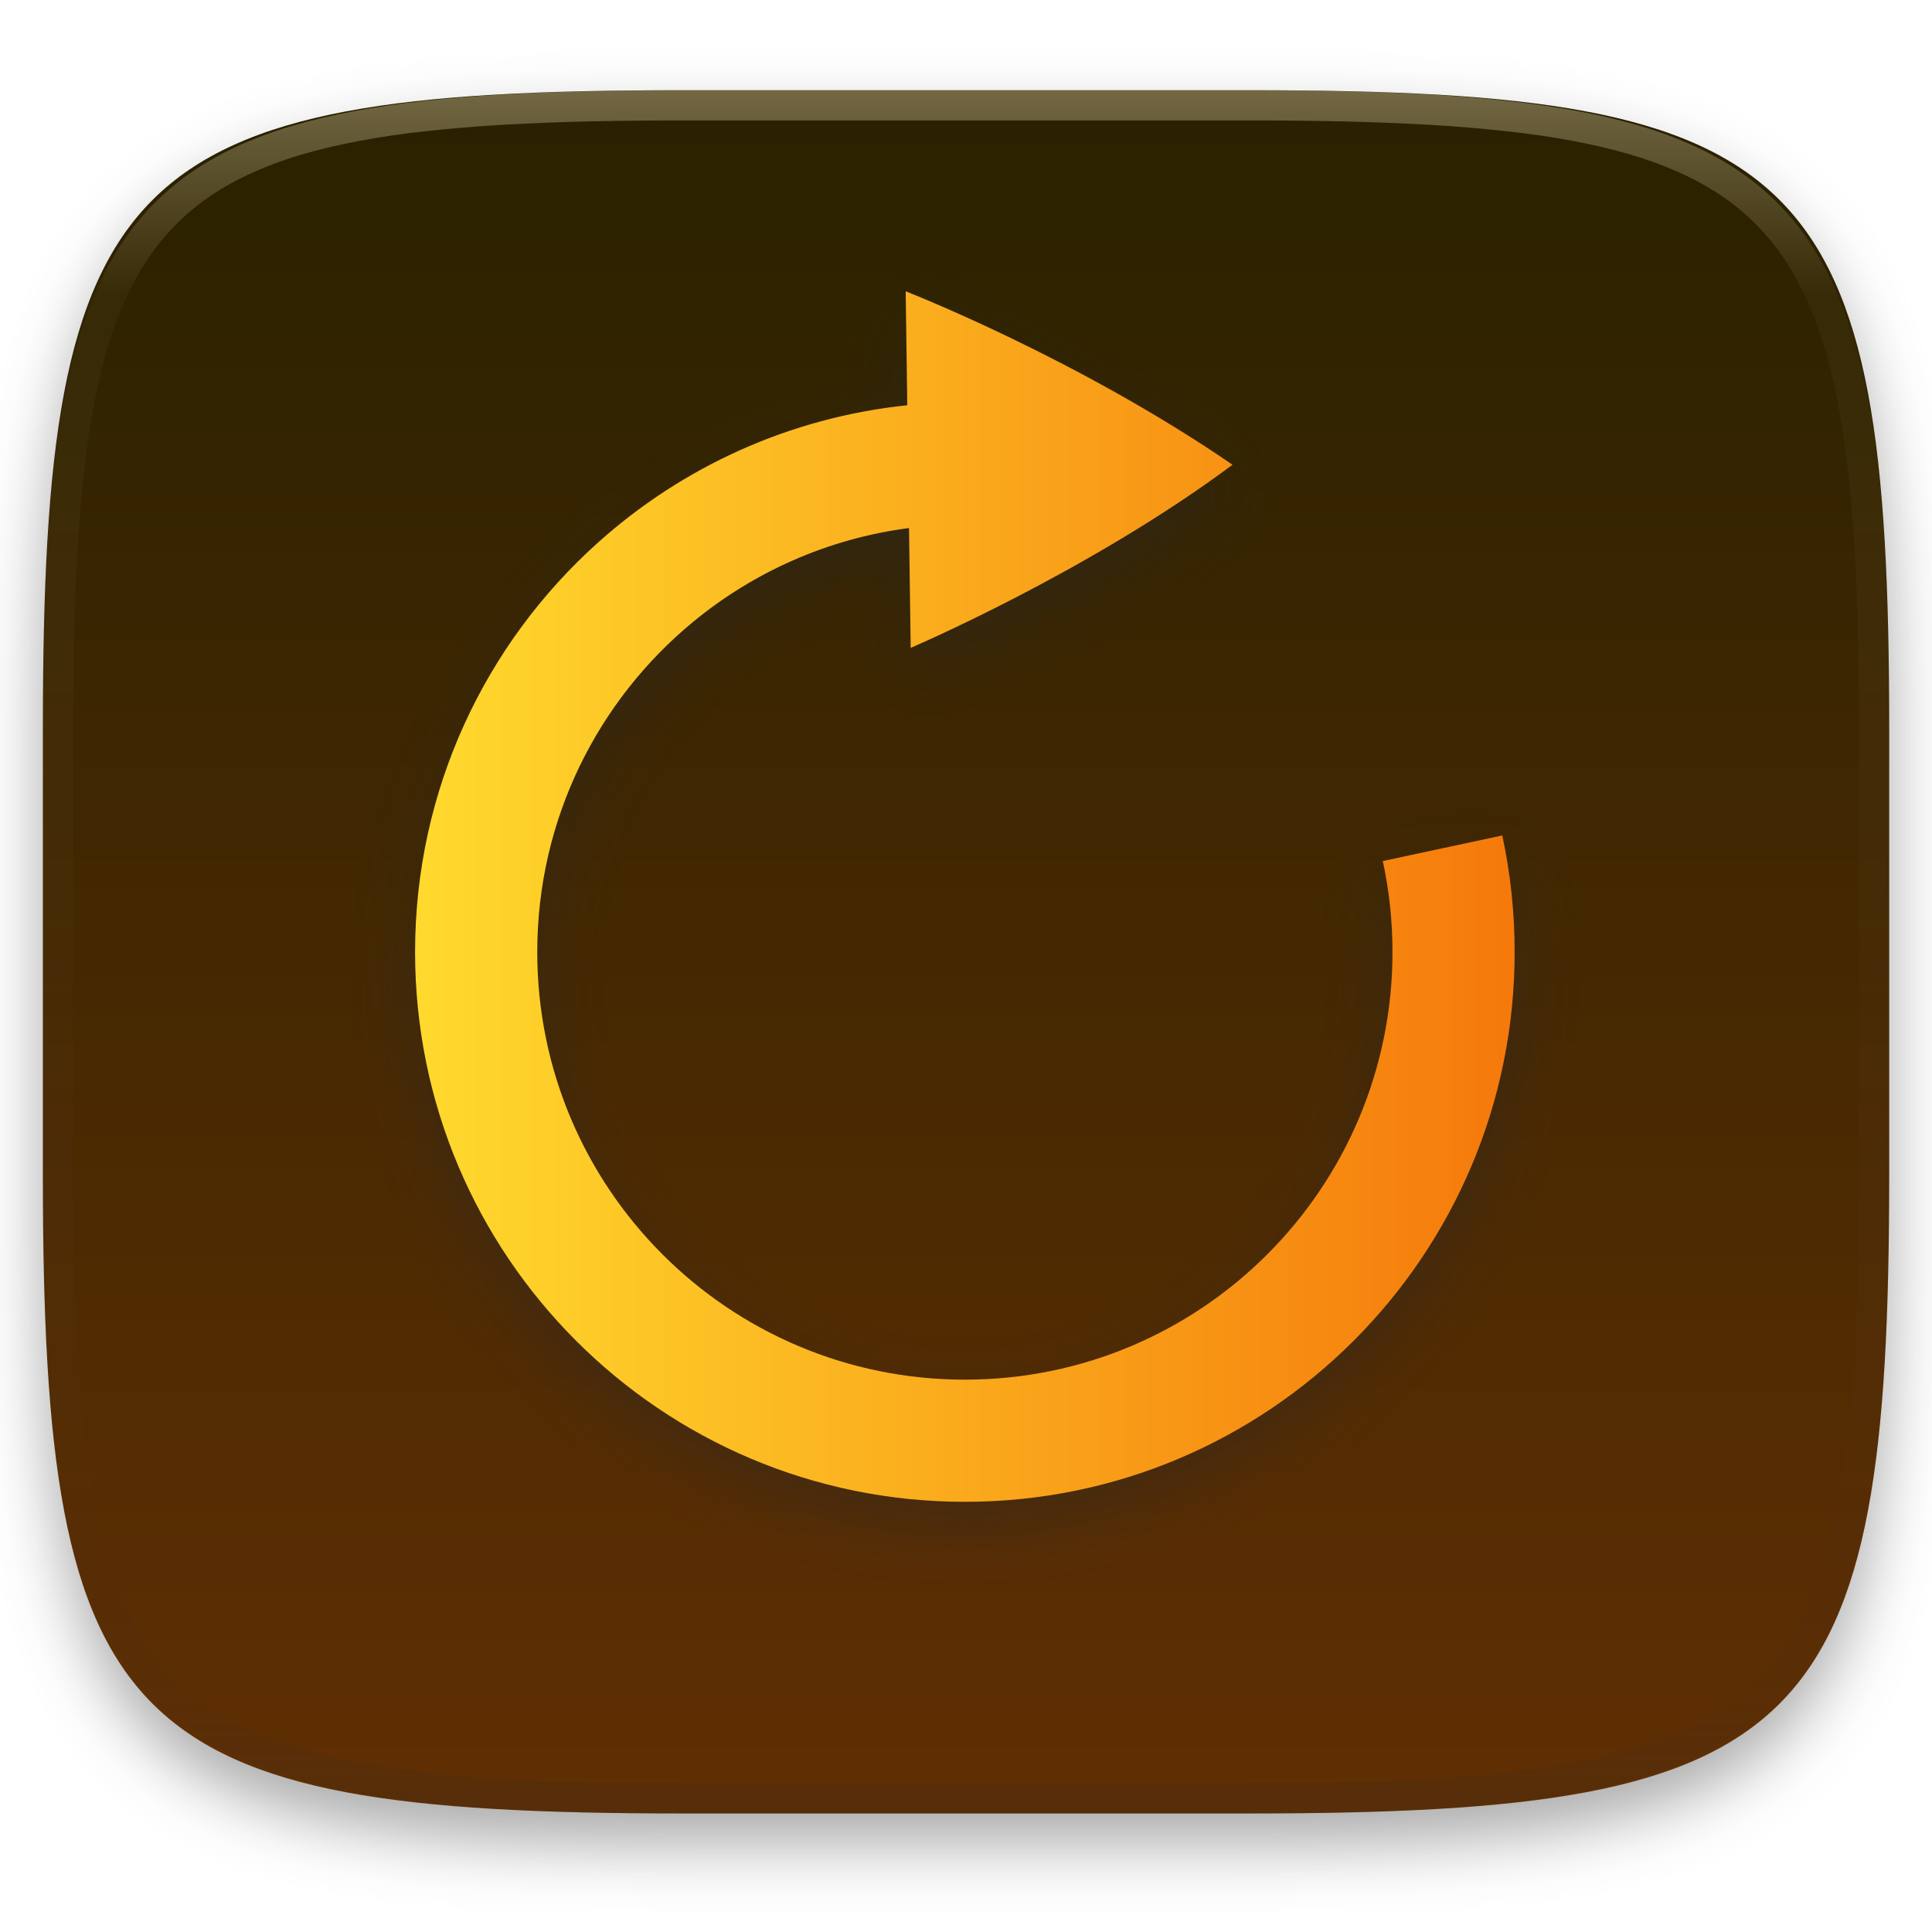
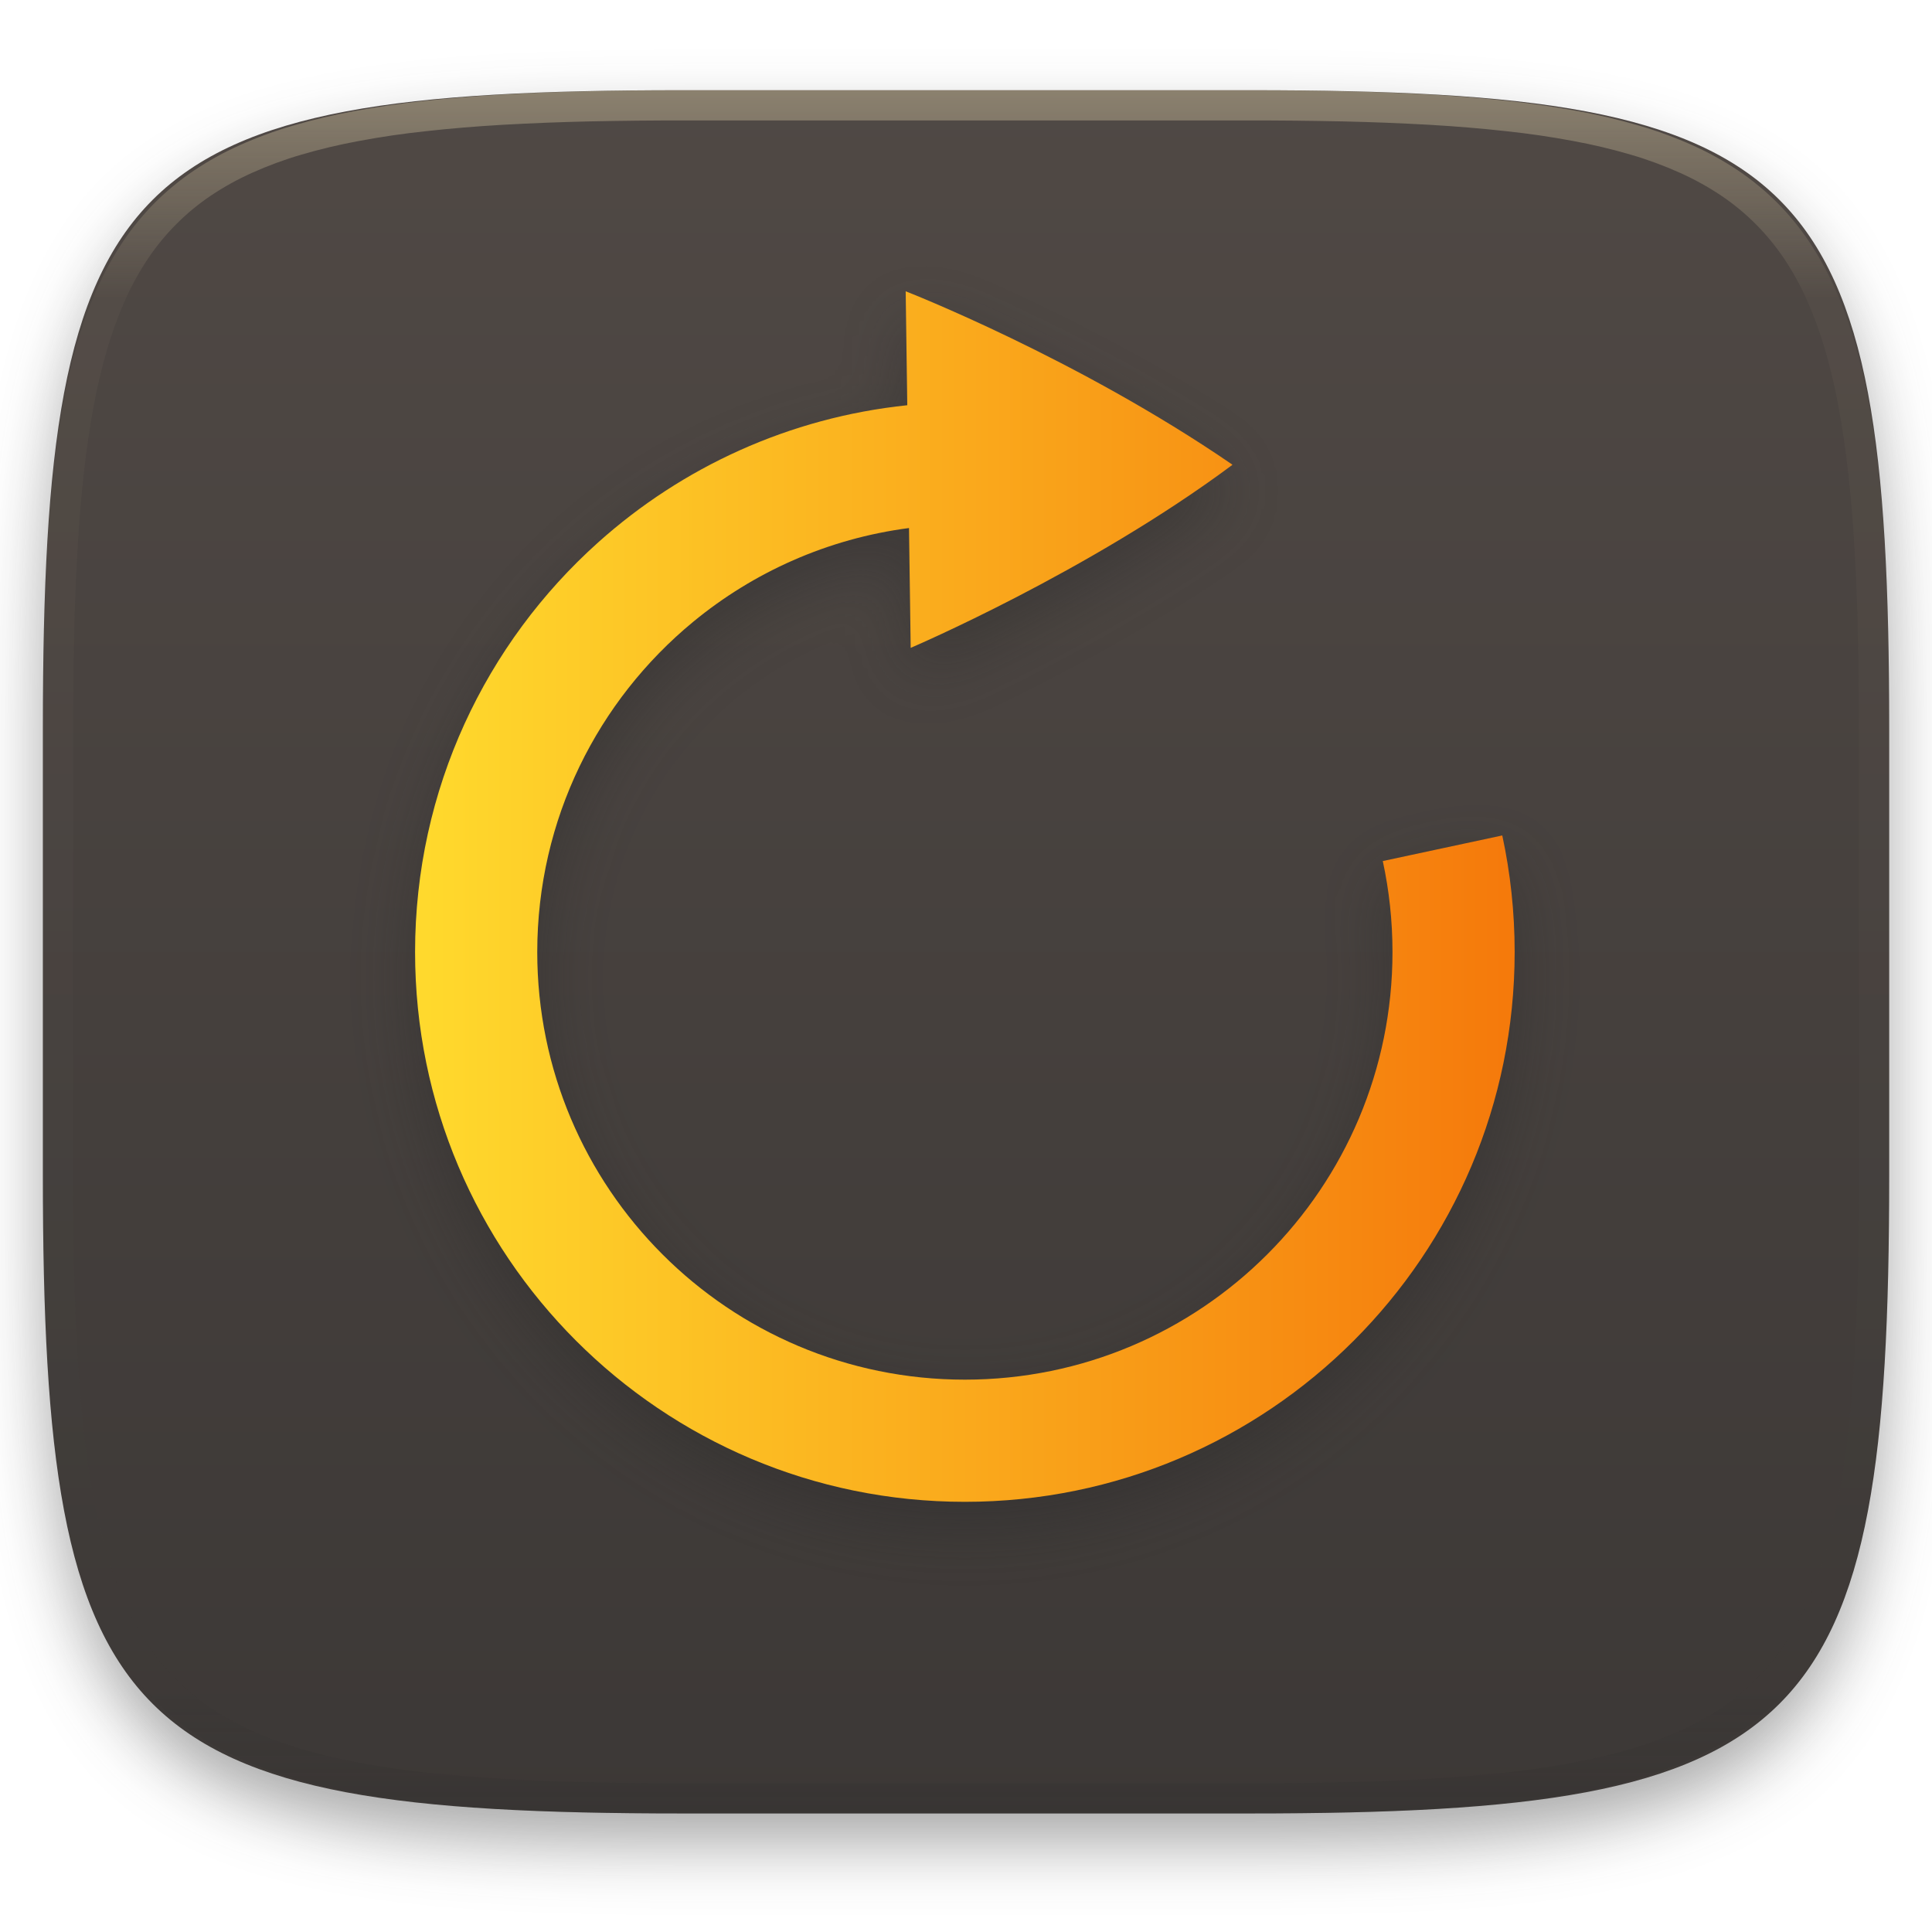
<svg xmlns="http://www.w3.org/2000/svg" style="isolation:isolate" viewBox="0 0 256 256" width="256" height="256">
  <defs>
-     <filter id="mat2PkHxmJ3hmBTCZCzfC1emHHp6J3O3" x="-200%" y="-200%" width="400%" height="400%" filterUnits="objectBoundingBox" color-interpolation-filters="sRGB">
+     <filter id="ItwpvbQziiONbOrTGeSbV4m1RhhzTM7l" x="-200%" y="-200%" width="400%" height="400%" filterUnits="objectBoundingBox" color-interpolation-filters="sRGB">
      <feGaussianBlur in="SourceGraphic" stdDeviation="4.294" />
      <feOffset dx="0" dy="4" result="pf_100_offsetBlur" />
      <feFlood flood-color="#282828" flood-opacity="0.4" />
      <feComposite in2="pf_100_offsetBlur" operator="in" result="pf_100_dropShadow" />
      <feBlend in="SourceGraphic" in2="pf_100_dropShadow" mode="normal" />
    </filter>
  </defs>
-   <g filter="url(#mat2PkHxmJ3hmBTCZCzfC1emHHp6J3O3)">
-     <linearGradient id="_lgradient_31" x1="0" y1="0" x2="-1.8369701987210297e-16" y2="1" gradientTransform="matrix(244.648,0,0,228.338,5.68,11.952)" gradientUnits="userSpaceOnUse">
-       <stop offset="0%" stop-opacity="1" style="stop-color:#282100" />
-       <stop offset="100%" stop-opacity="1" style="stop-color:#612f03" />
+   <g filter="url(#ItwpvbQziiONbOrTGeSbV4m1RhhzTM7l)">
+     <linearGradient id="_lgradient_28" x1="0" y1="0" x2="-1.8369701987210297e-16" y2="1" gradientTransform="matrix(244.648,0,0,228.338,5.68,11.952)" gradientUnits="userSpaceOnUse">
+       <stop offset="0%" stop-opacity="1" style="stop-color:#504945" />
+       <stop offset="100%" stop-opacity="1" style="stop-color:#3c3836" />
    </linearGradient>
-     <path d=" M 165.689 11.952 C 239.745 11.952 250.328 22.509 250.328 96.495 L 250.328 155.746 C 250.328 229.733 239.745 240.29 165.689 240.29 L 90.319 240.29 C 16.264 240.29 5.68 229.733 5.68 155.746 L 5.68 96.495 C 5.68 22.509 16.264 11.952 90.319 11.952 L 165.689 11.952 Z " id="shape" fill="url(#_lgradient_31)" />
+     <path d=" M 165.689 11.952 C 239.745 11.952 250.328 22.509 250.328 96.495 L 250.328 155.746 C 250.328 229.733 239.745 240.29 165.689 240.29 L 90.319 240.29 C 16.264 240.29 5.68 229.733 5.68 155.746 L 5.68 96.495 C 5.68 22.509 16.264 11.952 90.319 11.952 L 165.689 11.952 Z " id="shape" fill="url(#_lgradient_28)" />
  </g>
  <g opacity="0.4">
-     <linearGradient id="_lgradient_32" x1="0.517" y1="0" x2="0.517" y2="1" gradientTransform="matrix(244.65,0,0,228.34,5.68,11.95)" gradientUnits="userSpaceOnUse">
+     <linearGradient id="_lgradient_29" x1="0.517" y1="0" x2="0.517" y2="1" gradientTransform="matrix(244.65,0,0,228.34,5.68,11.95)" gradientUnits="userSpaceOnUse">
      <stop offset="0%" stop-opacity="1" style="stop-color:#ebdbb2" />
      <stop offset="12.5%" stop-opacity="0.098" style="stop-color:#ebdbb2" />
      <stop offset="92.5%" stop-opacity="0.098" style="stop-color:#282828" />
      <stop offset="100%" stop-opacity="0.498" style="stop-color:#282828" />
    </linearGradient>
-     <path d=" M 165.068 11.951 C 169.396 11.941 173.724 11.991 178.052 12.089 C 181.927 12.167 185.803 12.315 189.678 12.541 C 193.131 12.737 196.583 13.022 200.026 13.395 C 203.085 13.73 206.144 14.181 209.174 14.741 C 211.889 15.243 214.574 15.881 217.22 16.657 C 219.62 17.355 221.971 18.219 224.243 19.241 C 226.358 20.184 228.384 21.304 230.302 22.591 C 232.142 23.829 233.863 25.244 235.437 26.806 C 237.001 28.378 238.417 30.088 239.656 31.925 C 240.945 33.841 242.066 35.865 243.02 37.967 C 244.043 40.247 244.909 42.585 245.617 44.972 C 246.394 47.615 247.034 50.297 247.535 53.009 C 248.096 56.035 248.548 59.081 248.883 62.136 C 249.257 65.575 249.542 69.014 249.739 72.462 C 249.965 76.323 250.112 80.194 250.201 84.055 C 250.289 88.378 250.339 92.701 250.329 97.014 L 250.329 155.226 C 250.339 159.549 250.289 163.862 250.201 168.185 C 250.112 172.056 249.965 175.917 249.739 179.778 C 249.542 183.226 249.257 186.675 248.883 190.104 C 248.548 193.159 248.096 196.215 247.535 199.241 C 247.034 201.943 246.394 204.625 245.617 207.268 C 244.909 209.655 244.043 212.003 243.02 214.273 C 242.066 216.385 240.945 218.399 239.656 220.315 C 238.417 222.152 237.001 223.872 235.437 225.434 C 233.863 226.996 232.142 228.411 230.302 229.649 C 228.384 230.936 226.358 232.056 224.243 232.999 C 221.971 234.021 219.62 234.885 217.22 235.593 C 214.574 236.369 211.889 237.007 209.174 237.499 C 206.144 238.068 203.085 238.51 200.026 238.845 C 196.583 239.218 193.131 239.503 189.678 239.699 C 185.803 239.925 181.927 240.073 178.052 240.161 C 173.724 240.249 169.396 240.299 165.068 240.289 L 90.942 240.289 C 86.614 240.299 82.286 240.249 77.958 240.161 C 74.083 240.073 70.207 239.925 66.332 239.699 C 62.879 239.503 59.427 239.218 55.984 238.845 C 52.925 238.51 49.866 238.068 46.836 237.499 C 44.121 237.007 41.436 236.369 38.79 235.593 C 36.39 234.885 34.039 234.021 31.767 232.999 C 29.652 232.056 27.626 230.936 25.708 229.649 C 23.868 228.411 22.147 226.996 20.573 225.434 C 19.009 223.872 17.593 222.152 16.354 220.315 C 15.065 218.399 13.944 216.385 12.99 214.273 C 11.967 212.003 11.101 209.655 10.393 207.268 C 9.616 204.625 8.976 201.943 8.475 199.241 C 7.914 196.215 7.462 193.159 7.127 190.104 C 6.753 186.675 6.468 183.226 6.271 179.778 C 6.045 175.917 5.898 172.056 5.809 168.185 C 5.721 163.862 5.671 159.549 5.681 155.226 L 5.681 97.014 C 5.671 92.701 5.721 88.378 5.809 84.055 C 5.898 80.194 6.045 76.323 6.271 72.462 C 6.468 69.014 6.753 65.575 7.127 62.136 C 7.462 59.081 7.914 56.035 8.475 53.009 C 8.976 50.297 9.616 47.615 10.393 44.972 C 11.101 42.585 11.967 40.247 12.99 37.967 C 13.944 35.865 15.065 33.841 16.354 31.925 C 17.593 30.088 19.009 28.378 20.573 26.806 C 22.147 25.244 23.868 23.829 25.708 22.591 C 27.626 21.304 29.652 20.184 31.767 19.241 C 34.039 18.219 36.39 17.355 38.79 16.657 C 41.436 15.881 44.121 15.243 46.836 14.741 C 49.866 14.181 52.925 13.73 55.984 13.395 C 59.427 13.022 62.879 12.737 66.332 12.541 C 70.207 12.315 74.083 12.167 77.958 12.089 C 82.286 11.991 86.614 11.941 90.942 11.951 L 165.068 11.951 Z  M 165.078 15.96 C 169.376 15.95 173.675 15.999 177.973 16.087 C 181.8 16.176 185.626 16.323 189.452 16.539 C 192.836 16.736 196.219 17.011 199.583 17.384 C 202.554 17.699 205.515 18.131 208.446 18.681 C 211.023 19.153 213.58 19.762 216.099 20.499 C 218.322 21.147 220.495 21.953 222.6 22.896 C 224.509 23.751 226.338 24.763 228.069 25.922 C 229.692 27.013 231.207 28.26 232.594 29.646 C 233.981 31.031 235.23 32.544 236.332 34.165 C 237.492 35.894 238.506 37.712 239.361 39.608 C 240.306 41.72 241.112 43.892 241.761 46.102 C 242.509 48.617 243.109 51.162 243.591 53.736 C 244.132 56.664 244.565 59.611 244.889 62.578 C 245.263 65.938 245.539 69.308 245.735 72.688 C 245.952 76.51 246.109 80.322 246.188 84.144 C 246.276 88.437 246.325 92.721 246.325 97.014 C 246.325 97.014 246.325 97.014 246.325 97.014 L 246.325 155.226 C 246.325 155.226 246.325 155.226 246.325 155.226 C 246.325 159.519 246.276 163.803 246.188 168.096 C 246.109 171.918 245.952 175.74 245.735 179.552 C 245.539 182.932 245.263 186.302 244.889 189.672 C 244.565 192.629 244.132 195.576 243.591 198.504 C 243.109 201.078 242.509 203.623 241.761 206.138 C 241.112 208.358 240.306 210.52 239.361 212.632 C 238.506 214.528 237.492 216.356 236.332 218.075 C 235.23 219.706 233.981 221.219 232.594 222.604 C 231.207 223.98 229.692 225.227 228.069 226.318 C 226.338 227.477 224.509 228.489 222.6 229.344 C 220.495 230.297 218.322 231.093 216.099 231.741 C 213.58 232.478 211.023 233.087 208.446 233.559 C 205.515 234.109 202.554 234.541 199.583 234.865 C 196.219 235.229 192.836 235.514 189.452 235.701 C 185.626 235.917 181.8 236.074 177.973 236.153 C 173.675 236.251 169.376 236.29 165.078 236.29 C 165.078 236.29 165.078 236.29 165.068 236.29 L 90.942 236.29 C 90.932 236.29 90.932 236.29 90.932 236.29 C 86.634 236.29 82.335 236.251 78.037 236.153 C 74.21 236.074 70.384 235.917 66.558 235.701 C 63.174 235.514 59.791 235.229 56.427 234.865 C 53.456 234.541 50.495 234.109 47.564 233.559 C 44.987 233.087 42.43 232.478 39.911 231.741 C 37.688 231.093 35.515 230.297 33.41 229.344 C 31.501 228.489 29.672 227.477 27.941 226.318 C 26.318 225.227 24.803 223.98 23.416 222.604 C 22.029 221.219 20.78 219.706 19.678 218.075 C 18.518 216.356 17.504 214.528 16.649 212.632 C 15.704 210.52 14.898 208.358 14.249 206.138 C 13.501 203.623 12.901 201.078 12.419 198.504 C 11.878 195.576 11.445 192.629 11.121 189.672 C 10.747 186.302 10.472 182.932 10.275 179.552 C 10.058 175.74 9.901 171.918 9.822 168.096 C 9.734 163.803 9.685 159.519 9.685 155.226 C 9.685 155.226 9.685 155.226 9.685 155.226 L 9.685 97.014 C 9.685 97.014 9.685 97.014 9.685 97.014 C 9.685 92.721 9.734 88.437 9.822 84.144 C 9.901 80.322 10.058 76.51 10.275 72.688 C 10.472 69.308 10.747 65.938 11.121 62.578 C 11.445 59.611 11.878 56.664 12.419 53.736 C 12.901 51.162 13.501 48.617 14.249 46.102 C 14.898 43.892 15.704 41.72 16.649 39.608 C 17.504 37.712 18.518 35.894 19.678 34.165 C 20.78 32.544 22.029 31.031 23.416 29.646 C 24.803 28.26 26.318 27.013 27.941 25.922 C 29.672 24.763 31.501 23.751 33.41 22.896 C 35.515 21.953 37.688 21.147 39.911 20.499 C 42.43 19.762 44.987 19.153 47.564 18.681 C 50.495 18.131 53.456 17.699 56.427 17.384 C 59.791 17.011 63.174 16.736 66.558 16.539 C 70.384 16.323 74.21 16.176 78.037 16.087 C 82.335 15.999 86.634 15.95 90.932 15.96 C 90.932 15.96 90.932 15.96 90.942 15.96 L 165.068 15.96 C 165.078 15.96 165.078 15.96 165.078 15.96 Z " fill-rule="evenodd" id="highlight" fill="url(#_lgradient_32)" />
+     <path d=" M 165.068 11.951 C 169.396 11.941 173.724 11.991 178.052 12.089 C 181.927 12.167 185.803 12.315 189.678 12.541 C 193.131 12.737 196.583 13.022 200.026 13.395 C 203.085 13.73 206.144 14.181 209.174 14.741 C 211.889 15.243 214.574 15.881 217.22 16.657 C 219.62 17.355 221.971 18.219 224.243 19.241 C 226.358 20.184 228.384 21.304 230.302 22.591 C 232.142 23.829 233.863 25.244 235.437 26.806 C 237.001 28.378 238.417 30.088 239.656 31.925 C 240.945 33.841 242.066 35.865 243.02 37.967 C 244.043 40.247 244.909 42.585 245.617 44.972 C 246.394 47.615 247.034 50.297 247.535 53.009 C 248.096 56.035 248.548 59.081 248.883 62.136 C 249.257 65.575 249.542 69.014 249.739 72.462 C 249.965 76.323 250.112 80.194 250.201 84.055 C 250.289 88.378 250.339 92.701 250.329 97.014 L 250.329 155.226 C 250.339 159.549 250.289 163.862 250.201 168.185 C 250.112 172.056 249.965 175.917 249.739 179.778 C 249.542 183.226 249.257 186.675 248.883 190.104 C 248.548 193.159 248.096 196.215 247.535 199.241 C 247.034 201.943 246.394 204.625 245.617 207.268 C 244.909 209.655 244.043 212.003 243.02 214.273 C 242.066 216.385 240.945 218.399 239.656 220.315 C 238.417 222.152 237.001 223.872 235.437 225.434 C 233.863 226.996 232.142 228.411 230.302 229.649 C 228.384 230.936 226.358 232.056 224.243 232.999 C 221.971 234.021 219.62 234.885 217.22 235.593 C 214.574 236.369 211.889 237.007 209.174 237.499 C 206.144 238.068 203.085 238.51 200.026 238.845 C 196.583 239.218 193.131 239.503 189.678 239.699 C 185.803 239.925 181.927 240.073 178.052 240.161 C 173.724 240.249 169.396 240.299 165.068 240.289 L 90.942 240.289 C 86.614 240.299 82.286 240.249 77.958 240.161 C 74.083 240.073 70.207 239.925 66.332 239.699 C 62.879 239.503 59.427 239.218 55.984 238.845 C 52.925 238.51 49.866 238.068 46.836 237.499 C 44.121 237.007 41.436 236.369 38.79 235.593 C 36.39 234.885 34.039 234.021 31.767 232.999 C 29.652 232.056 27.626 230.936 25.708 229.649 C 23.868 228.411 22.147 226.996 20.573 225.434 C 19.009 223.872 17.593 222.152 16.354 220.315 C 15.065 218.399 13.944 216.385 12.99 214.273 C 11.967 212.003 11.101 209.655 10.393 207.268 C 9.616 204.625 8.976 201.943 8.475 199.241 C 7.914 196.215 7.462 193.159 7.127 190.104 C 6.753 186.675 6.468 183.226 6.271 179.778 C 6.045 175.917 5.898 172.056 5.809 168.185 C 5.721 163.862 5.671 159.549 5.681 155.226 L 5.681 97.014 C 5.671 92.701 5.721 88.378 5.809 84.055 C 5.898 80.194 6.045 76.323 6.271 72.462 C 6.468 69.014 6.753 65.575 7.127 62.136 C 7.462 59.081 7.914 56.035 8.475 53.009 C 8.976 50.297 9.616 47.615 10.393 44.972 C 11.101 42.585 11.967 40.247 12.99 37.967 C 13.944 35.865 15.065 33.841 16.354 31.925 C 17.593 30.088 19.009 28.378 20.573 26.806 C 22.147 25.244 23.868 23.829 25.708 22.591 C 27.626 21.304 29.652 20.184 31.767 19.241 C 34.039 18.219 36.39 17.355 38.79 16.657 C 41.436 15.881 44.121 15.243 46.836 14.741 C 49.866 14.181 52.925 13.73 55.984 13.395 C 59.427 13.022 62.879 12.737 66.332 12.541 C 70.207 12.315 74.083 12.167 77.958 12.089 C 82.286 11.991 86.614 11.941 90.942 11.951 L 165.068 11.951 Z  M 165.078 15.96 C 169.376 15.95 173.675 15.999 177.973 16.087 C 181.8 16.176 185.626 16.323 189.452 16.539 C 192.836 16.736 196.219 17.011 199.583 17.384 C 202.554 17.699 205.515 18.131 208.446 18.681 C 211.023 19.153 213.58 19.762 216.099 20.499 C 218.322 21.147 220.495 21.953 222.6 22.896 C 224.509 23.751 226.338 24.763 228.069 25.922 C 229.692 27.013 231.207 28.26 232.594 29.646 C 233.981 31.031 235.23 32.544 236.332 34.165 C 237.492 35.894 238.506 37.712 239.361 39.608 C 240.306 41.72 241.112 43.892 241.761 46.102 C 242.509 48.617 243.109 51.162 243.591 53.736 C 244.132 56.664 244.565 59.611 244.889 62.578 C 245.263 65.938 245.539 69.308 245.735 72.688 C 245.952 76.51 246.109 80.322 246.188 84.144 C 246.276 88.437 246.325 92.721 246.325 97.014 C 246.325 97.014 246.325 97.014 246.325 97.014 L 246.325 155.226 C 246.325 155.226 246.325 155.226 246.325 155.226 C 246.325 159.519 246.276 163.803 246.188 168.096 C 246.109 171.918 245.952 175.74 245.735 179.552 C 245.539 182.932 245.263 186.302 244.889 189.672 C 244.565 192.629 244.132 195.576 243.591 198.504 C 243.109 201.078 242.509 203.623 241.761 206.138 C 241.112 208.358 240.306 210.52 239.361 212.632 C 238.506 214.528 237.492 216.356 236.332 218.075 C 235.23 219.706 233.981 221.219 232.594 222.604 C 231.207 223.98 229.692 225.227 228.069 226.318 C 226.338 227.477 224.509 228.489 222.6 229.344 C 220.495 230.297 218.322 231.093 216.099 231.741 C 213.58 232.478 211.023 233.087 208.446 233.559 C 205.515 234.109 202.554 234.541 199.583 234.865 C 196.219 235.229 192.836 235.514 189.452 235.701 C 185.626 235.917 181.8 236.074 177.973 236.153 C 173.675 236.251 169.376 236.29 165.078 236.29 C 165.078 236.29 165.078 236.29 165.068 236.29 L 90.942 236.29 C 90.932 236.29 90.932 236.29 90.932 236.29 C 86.634 236.29 82.335 236.251 78.037 236.153 C 74.21 236.074 70.384 235.917 66.558 235.701 C 63.174 235.514 59.791 235.229 56.427 234.865 C 53.456 234.541 50.495 234.109 47.564 233.559 C 44.987 233.087 42.43 232.478 39.911 231.741 C 37.688 231.093 35.515 230.297 33.41 229.344 C 31.501 228.489 29.672 227.477 27.941 226.318 C 26.318 225.227 24.803 223.98 23.416 222.604 C 22.029 221.219 20.78 219.706 19.678 218.075 C 18.518 216.356 17.504 214.528 16.649 212.632 C 15.704 210.52 14.898 208.358 14.249 206.138 C 13.501 203.623 12.901 201.078 12.419 198.504 C 11.878 195.576 11.445 192.629 11.121 189.672 C 10.747 186.302 10.472 182.932 10.275 179.552 C 10.058 175.74 9.901 171.918 9.822 168.096 C 9.734 163.803 9.685 159.519 9.685 155.226 C 9.685 155.226 9.685 155.226 9.685 155.226 L 9.685 97.014 C 9.685 97.014 9.685 97.014 9.685 97.014 C 9.685 92.721 9.734 88.437 9.822 84.144 C 9.901 80.322 10.058 76.51 10.275 72.688 C 10.472 69.308 10.747 65.938 11.121 62.578 C 11.445 59.611 11.878 56.664 12.419 53.736 C 12.901 51.162 13.501 48.617 14.249 46.102 C 14.898 43.892 15.704 41.72 16.649 39.608 C 17.504 37.712 18.518 35.894 19.678 34.165 C 20.78 32.544 22.029 31.031 23.416 29.646 C 24.803 28.26 26.318 27.013 27.941 25.922 C 29.672 24.763 31.501 23.751 33.41 22.896 C 35.515 21.953 37.688 21.147 39.911 20.499 C 42.43 19.762 44.987 19.153 47.564 18.681 C 50.495 18.131 53.456 17.699 56.427 17.384 C 59.791 17.011 63.174 16.736 66.558 16.539 C 70.384 16.323 74.21 16.176 78.037 16.087 C 82.335 15.999 86.634 15.95 90.932 15.96 C 90.932 15.96 90.932 15.96 90.942 15.96 L 165.068 15.96 C 165.078 15.96 165.078 15.96 165.078 15.96 Z " fill-rule="evenodd" id="highlight" fill="url(#_lgradient_29)" />
  </g>
  <defs>
-     <filter id="qmnbyAE5pHTEKP5KpyjdAv2S5y3oXlIP" x="-200%" y="-200%" width="400%" height="400%" filterUnits="objectBoundingBox" color-interpolation-filters="sRGB">
+     <filter id="ry4EA2YNwmp7sBksOsssjfteNANXYHdm" x="-200%" y="-200%" width="400%" height="400%" filterUnits="objectBoundingBox" color-interpolation-filters="sRGB">
      <feGaussianBlur stdDeviation="4.294" />
    </filter>
  </defs>
-   <g opacity="0.4" filter="url(#qmnbyAE5pHTEKP5KpyjdAv2S5y3oXlIP)">
+   <g opacity="0.4" filter="url(#ry4EA2YNwmp7sBksOsssjfteNANXYHdm)">
    <path d=" M 120.22 57.098 C 104.564 58.727 90.381 65.315 79.271 75.264 L 79.271 75.264 C 64.374 88.603 55 107.983 55 129.553 C 55 169.787 87.616 202.403 127.85 202.403 C 168.084 202.403 200.7 169.787 200.7 129.553 C 200.7 124.252 200.134 119.084 199.059 114.104 L 183.226 117.497 C 184.068 121.382 184.511 125.416 184.511 129.553 C 184.511 160.846 159.143 186.214 127.85 186.214 C 96.557 186.214 71.189 160.846 71.189 129.553 C 71.189 111.938 79.227 96.201 91.835 85.809 C 99.829 79.219 109.662 74.778 120.448 73.371 L 120.671 89.247 C 120.671 89.247 144.173 79.23 163.292 65.005 C 163.292 65.001 163.289 64.998 163.286 64.993 C 163.284 64.988 163.281 64.982 163.278 64.977 C 163.274 64.972 163.271 64.967 163.268 64.962 C 163.265 64.956 163.262 64.952 163.262 64.947 C 142.687 50.835 120.008 42 120.008 42 L 120.22 57.098 Z " fill-rule="evenodd" id="reboot" fill="#282828" />
  </g>
-   <linearGradient id="_lgradient_33" x1="0" y1="0.5" x2="1" y2="0.5" gradientTransform="matrix(145.7,0,0,160.403,55,38.597)" gradientUnits="userSpaceOnUse">
+   <linearGradient id="_lgradient_30" x1="0" y1="0.5" x2="1" y2="0.5" gradientTransform="matrix(145.7,0,0,160.403,55,38.597)" gradientUnits="userSpaceOnUse">
    <stop offset="0%" stop-opacity="1" style="stop-color:#ffda2d" />
    <stop offset="100%" stop-opacity="1" style="stop-color:#f5790b" />
  </linearGradient>
-   <path d=" M 120.22 53.695 C 104.564 55.324 90.381 61.912 79.271 71.861 L 79.271 71.861 C 64.374 85.2 55 104.58 55 126.15 C 55 166.384 87.616 199 127.85 199 C 168.084 199 200.7 166.384 200.7 126.15 C 200.7 120.849 200.134 115.681 199.059 110.702 L 183.226 114.094 C 184.068 117.979 184.511 122.013 184.511 126.15 C 184.511 157.443 159.143 182.811 127.85 182.811 C 96.557 182.811 71.189 157.443 71.189 126.15 C 71.189 108.535 79.227 92.798 91.835 82.406 C 99.829 75.816 109.662 71.375 120.448 69.968 L 120.671 85.844 C 120.671 85.844 144.173 75.827 163.292 61.603 C 163.292 61.598 163.289 61.595 163.286 61.59 C 163.284 61.585 163.281 61.58 163.278 61.574 C 163.274 61.57 163.271 61.564 163.268 61.559 C 163.265 61.554 163.262 61.549 163.262 61.545 C 142.687 47.432 120.008 38.597 120.008 38.597 L 120.22 53.695 Z " fill-rule="evenodd" id="reboot" fill="url(#_lgradient_33)" />
+   <path d=" M 120.22 53.695 C 104.564 55.324 90.381 61.912 79.271 71.861 L 79.271 71.861 C 64.374 85.2 55 104.58 55 126.15 C 55 166.384 87.616 199 127.85 199 C 168.084 199 200.7 166.384 200.7 126.15 C 200.7 120.849 200.134 115.681 199.059 110.702 L 183.226 114.094 C 184.068 117.979 184.511 122.013 184.511 126.15 C 184.511 157.443 159.143 182.811 127.85 182.811 C 96.557 182.811 71.189 157.443 71.189 126.15 C 71.189 108.535 79.227 92.798 91.835 82.406 C 99.829 75.816 109.662 71.375 120.448 69.968 L 120.671 85.844 C 120.671 85.844 144.173 75.827 163.292 61.603 C 163.292 61.598 163.289 61.595 163.286 61.59 C 163.284 61.585 163.281 61.58 163.278 61.574 C 163.274 61.57 163.271 61.564 163.268 61.559 C 163.265 61.554 163.262 61.549 163.262 61.545 C 142.687 47.432 120.008 38.597 120.008 38.597 L 120.22 53.695 Z " fill-rule="evenodd" id="reboot" fill="url(#_lgradient_30)" />
</svg>
